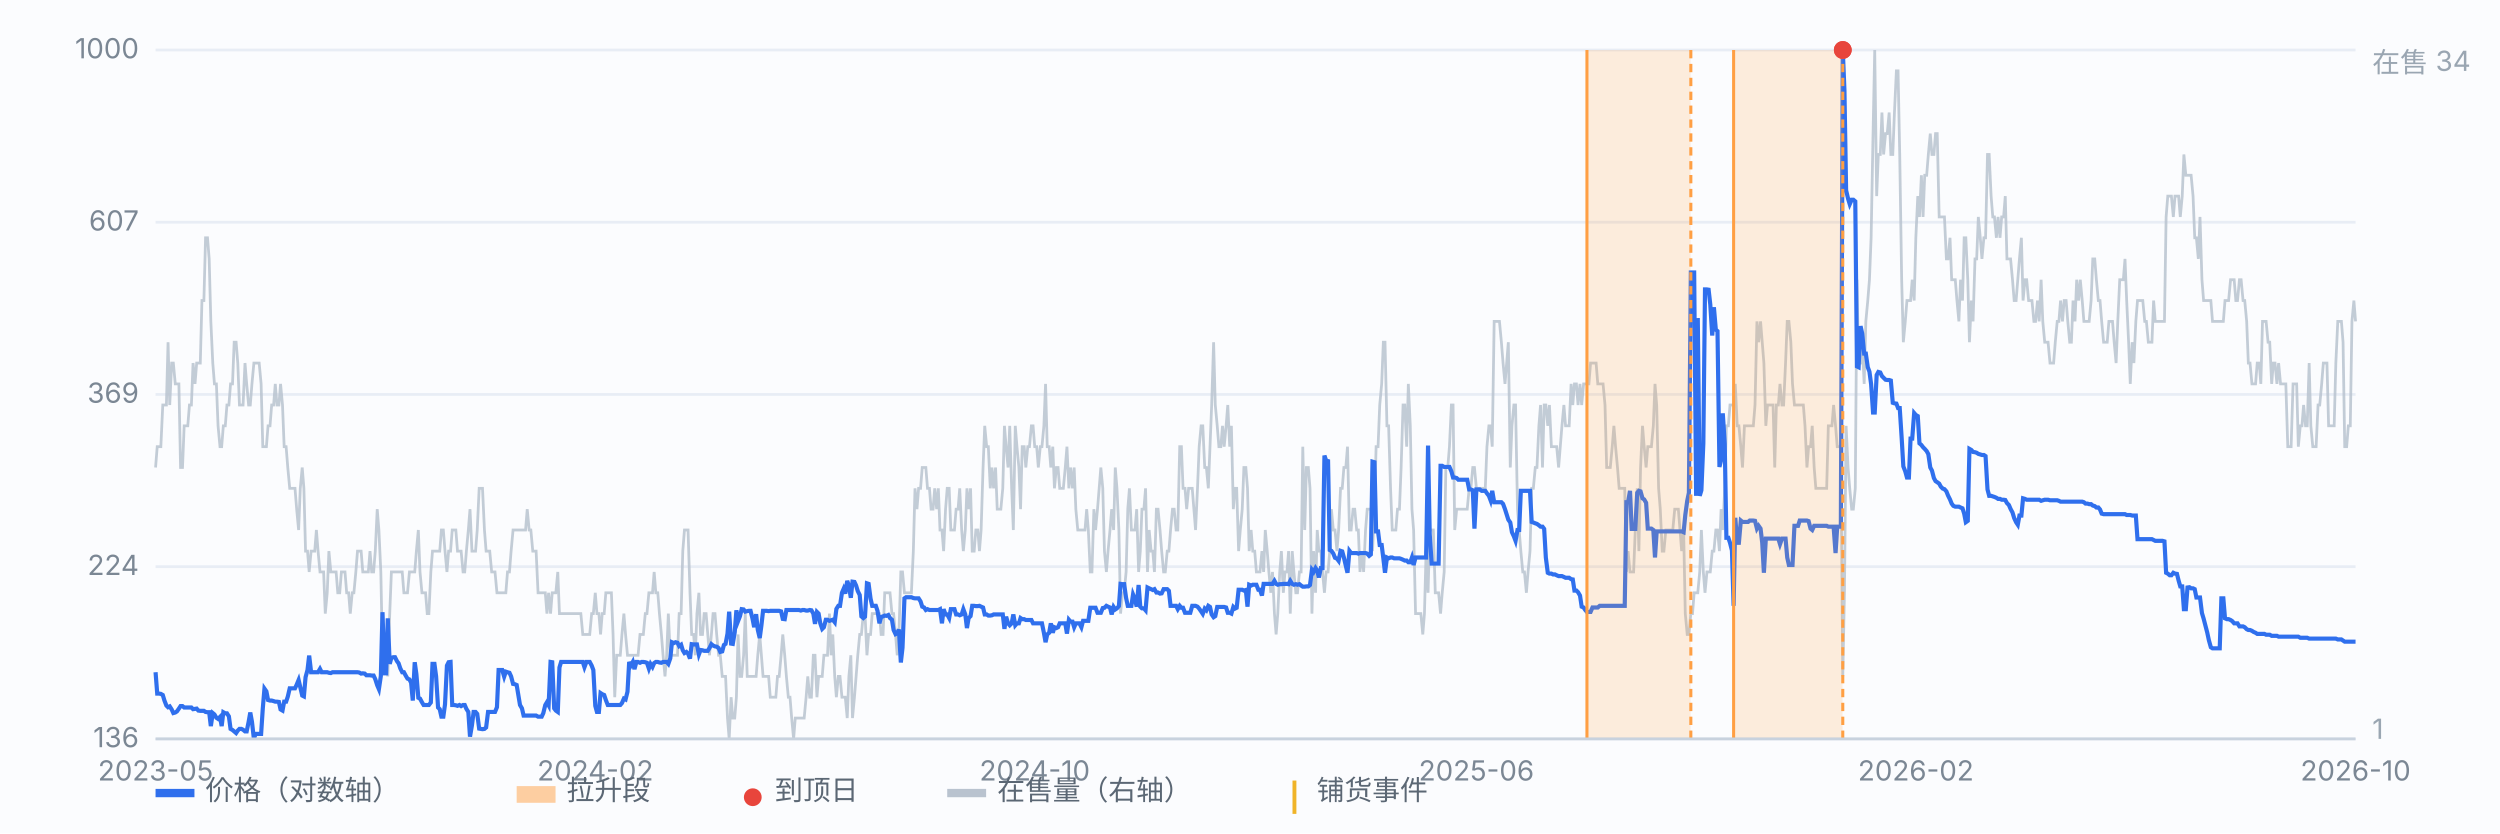
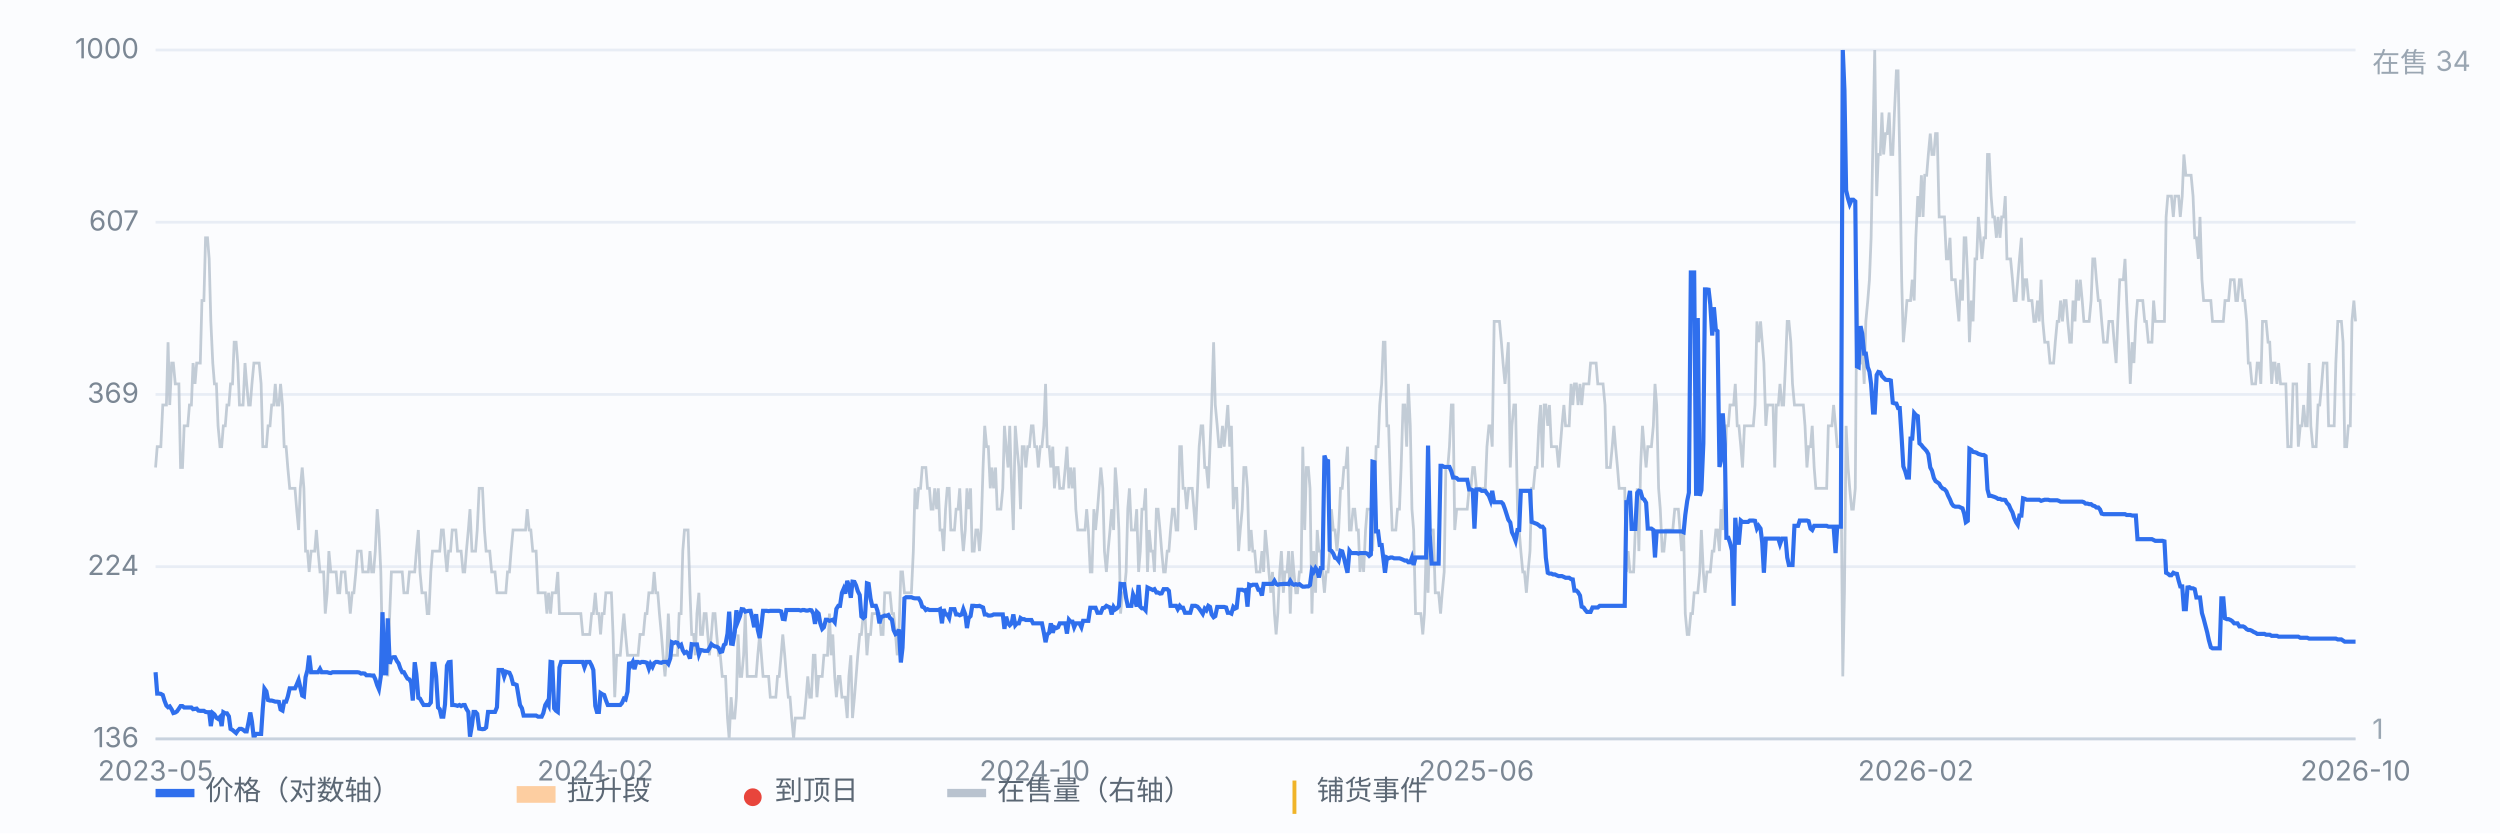
<svg xmlns="http://www.w3.org/2000/svg" viewBox="0 0 900 300" preserveAspectRatio="xMidYMid meet" style="width:100%;max-width:900px;height:auto;display:block" font-family="-apple-system,Segoe UI,Microsoft YaHei,sans-serif" font-size="10">
  <rect x="0" y="0" width="900" height="300" fill="#fbfcfe" />
  <line x1="56" y1="266.0" x2="848" y2="266.0" stroke="#e8edf5" stroke-width="1" />
  <text x="50" y="269.0" text-anchor="end" fill="#7b8794">136</text>
  <line x1="56" y1="204.0" x2="848" y2="204.0" stroke="#e8edf5" stroke-width="1" />
  <text x="50" y="207.0" text-anchor="end" fill="#7b8794">224</text>
  <line x1="56" y1="142.0" x2="848" y2="142.0" stroke="#e8edf5" stroke-width="1" />
  <text x="50" y="145.0" text-anchor="end" fill="#7b8794">369</text>
  <line x1="56" y1="80.0" x2="848" y2="80.0" stroke="#e8edf5" stroke-width="1" />
  <text x="50" y="83.0" text-anchor="end" fill="#7b8794">607</text>
  <line x1="56" y1="18.0" x2="848" y2="18.0" stroke="#e8edf5" stroke-width="1" />
  <text x="50" y="21.0" text-anchor="end" fill="#7b8794">1000</text>
  <path d="M56.0 168.3 L56.6 160.8 L57.3 160.8 L57.9 160.8 L58.6 145.8 L59.2 145.8 L59.9 145.8 L60.5 123.2 L61.1 145.8 L61.8 130.7 L62.4 130.7 L63.1 138.2 L63.7 138.2 L64.4 138.2 L65.0 168.3 L65.7 168.3 L66.3 153.3 L66.9 153.3 L67.6 153.3 L68.2 145.8 L68.9 145.8 L69.5 130.7 L70.2 138.2 L70.8 130.7 L71.4 130.7 L72.1 130.7 L72.7 108.2 L73.4 108.2 L74.0 85.6 L74.7 85.6 L75.3 93.2 L75.9 115.7 L76.6 130.7 L77.2 138.2 L77.9 138.2 L78.5 153.3 L79.2 160.8 L79.8 160.8 L80.4 153.3 L81.1 153.3 L81.7 145.8 L82.4 145.8 L83.0 138.2 L83.7 138.2 L84.3 123.2 L85.0 123.2 L85.6 130.7 L86.2 145.8 L86.9 145.8 L87.5 145.8 L88.2 130.7 L88.8 138.2 L89.5 145.8 L90.1 145.8 L90.7 138.2 L91.4 130.7 L92.0 130.7 L92.7 130.7 L93.3 130.7 L94.0 138.2 L94.6 160.8 L95.2 160.8 L95.9 160.8 L96.5 153.3 L97.2 153.3 L97.8 145.8 L98.5 145.8 L99.1 138.2 L99.7 145.8 L100.4 145.8 L101.0 138.2 L101.7 145.8 L102.3 160.8 L103.0 160.8 L103.6 168.3 L104.3 175.8 L104.9 175.8 L105.5 175.8 L106.2 175.8 L106.8 183.3 L107.5 190.8 L108.1 175.8 L108.8 168.3 L109.4 175.8 L110.0 198.4 L110.7 198.4 L111.3 205.9 L112.0 198.4 L112.6 198.4 L113.3 198.4 L113.9 190.8 L114.5 198.4 L115.2 205.9 L115.8 205.9 L116.5 205.9 L117.1 220.9 L117.8 213.4 L118.4 198.4 L119.1 205.9 L119.7 205.9 L120.3 205.9 L121.0 205.9 L121.6 213.4 L122.3 213.4 L122.9 205.9 L123.6 205.9 L124.2 205.9 L124.8 213.4 L125.5 213.4 L126.1 220.9 L126.8 213.4 L127.4 213.4 L128.1 205.9 L128.7 198.4 L129.3 198.4 L130.0 198.4 L130.6 205.9 L131.3 205.9 L131.9 205.9 L132.6 205.9 L133.2 198.4 L133.8 205.9 L134.5 205.9 L135.1 198.4 L135.8 183.3 L136.4 190.8 L137.1 205.9 L137.7 235.9 L138.4 228.4 L139.0 235.9 L139.6 243.5 L140.3 220.9 L140.9 205.9 L141.6 205.9 L142.2 205.9 L142.9 205.9 L143.5 205.9 L144.1 205.9 L144.8 205.9 L145.4 213.4 L146.1 213.4 L146.7 213.4 L147.4 205.9 L148.0 205.9 L148.6 205.9 L149.3 205.9 L149.9 198.4 L150.6 190.8 L151.2 205.9 L151.9 213.4 L152.5 213.4 L153.2 213.4 L153.8 220.9 L154.4 220.9 L155.1 205.9 L155.7 198.4 L156.4 198.4 L157.0 198.4 L157.7 198.4 L158.3 198.4 L158.9 190.8 L159.6 190.8 L160.2 198.4 L160.9 205.9 L161.5 198.4 L162.2 198.4 L162.8 190.8 L163.4 190.8 L164.1 190.8 L164.7 198.4 L165.4 198.4 L166.0 198.4 L166.7 205.9 L167.3 205.9 L167.9 198.4 L168.6 190.8 L169.2 183.3 L169.9 198.4 L170.5 198.4 L171.2 198.4 L171.8 190.8 L172.5 175.8 L173.1 175.8 L173.7 175.8 L174.4 190.8 L175.0 198.4 L175.7 198.4 L176.3 198.4 L177.0 205.9 L177.6 205.9 L178.2 205.9 L178.9 213.4 L179.5 213.4 L180.2 213.4 L180.8 213.4 L181.5 213.4 L182.1 213.4 L182.7 205.9 L183.4 205.9 L184.0 198.4 L184.7 190.8 L185.3 190.8 L186.0 190.8 L186.6 190.8 L187.2 190.8 L187.9 190.8 L188.5 190.8 L189.2 190.8 L189.8 183.3 L190.5 190.8 L191.1 190.8 L191.8 198.4 L192.4 198.4 L193.0 198.4 L193.7 213.4 L194.3 213.4 L195.0 213.4 L195.6 213.4 L196.3 213.4 L196.9 220.9 L197.5 213.4 L198.2 220.9 L198.8 213.4 L199.5 213.4 L200.1 213.4 L200.8 205.9 L201.4 220.9 L202.0 220.9 L202.7 220.9 L203.3 220.9 L204.0 220.9 L204.6 220.9 L205.3 220.9 L205.9 220.9 L206.6 220.9 L207.2 220.9 L207.8 220.9 L208.5 220.9 L209.1 220.9 L209.8 228.4 L210.4 228.4 L211.1 228.4 L211.7 228.4 L212.3 228.4 L213.0 220.9 L213.6 220.9 L214.3 213.4 L214.9 220.9 L215.6 220.9 L216.2 228.4 L216.8 220.9 L217.5 220.9 L218.1 213.4 L218.8 213.4 L219.4 213.4 L220.1 213.4 L220.7 228.4 L221.3 251.0 L222.0 235.9 L222.6 235.9 L223.3 235.9 L223.9 228.4 L224.6 220.9 L225.2 228.4 L225.9 235.9 L226.5 235.9 L227.1 235.9 L227.8 235.9 L228.4 235.9 L229.1 235.9 L229.7 235.9 L230.4 228.4 L231.0 228.4 L231.6 228.4 L232.3 220.9 L232.9 220.9 L233.6 213.4 L234.2 213.4 L234.9 213.4 L235.5 205.9 L236.1 213.4 L236.8 213.4 L237.4 220.9 L238.1 228.4 L238.7 235.9 L239.4 243.5 L240.0 235.9 L240.6 220.9 L241.3 235.9 L241.9 235.9 L242.6 235.9 L243.2 235.9 L243.9 235.9 L244.5 220.9 L245.2 220.9 L245.8 198.4 L246.4 190.8 L247.1 190.8 L247.7 190.8 L248.4 213.4 L249.0 228.4 L249.7 228.4 L250.3 235.9 L250.9 220.9 L251.6 213.4 L252.2 228.4 L252.9 228.4 L253.5 220.9 L254.2 220.9 L254.8 228.4 L255.4 235.9 L256.1 228.4 L256.7 220.9 L257.4 220.9 L258.0 228.4 L258.7 235.9 L259.3 235.9 L260.0 243.5 L260.6 243.5 L261.2 243.5 L261.9 258.5 L262.5 266.0 L263.2 251.0 L263.8 258.5 L264.5 258.5 L265.1 251.0 L265.7 228.4 L266.4 243.5 L267.0 243.5 L267.7 235.9 L268.3 220.9 L269.0 243.5 L269.6 243.5 L270.2 243.5 L270.9 243.5 L271.5 243.5 L272.2 243.5 L272.8 235.9 L273.5 228.4 L274.1 235.9 L274.7 243.5 L275.4 243.5 L276.0 243.5 L276.7 243.5 L277.3 251.0 L278.0 251.0 L278.6 251.0 L279.3 251.0 L279.9 243.5 L280.5 243.5 L281.2 235.9 L281.8 228.4 L282.5 235.9 L283.1 243.5 L283.8 251.0 L284.4 251.0 L285.0 258.5 L285.7 266.0 L286.3 258.5 L287.0 258.5 L287.6 258.5 L288.3 258.5 L288.9 258.5 L289.5 258.5 L290.2 251.0 L290.8 243.5 L291.5 251.0 L292.1 251.0 L292.8 235.9 L293.4 235.9 L294.1 251.0 L294.7 243.5 L295.3 243.5 L296.0 243.5 L296.6 235.9 L297.3 235.9 L297.9 235.9 L298.6 220.9 L299.2 235.9 L299.8 228.4 L300.5 243.5 L301.1 251.0 L301.8 243.5 L302.4 243.5 L303.1 251.0 L303.7 251.0 L304.3 251.0 L305.0 258.5 L305.6 243.5 L306.3 235.9 L306.9 258.5 L307.6 251.0 L308.2 243.5 L308.8 235.9 L309.5 228.4 L310.1 228.4 L310.8 220.9 L311.4 220.9 L312.1 235.9 L312.7 228.4 L313.4 228.4 L314.0 220.9 L314.6 220.9 L315.3 220.9 L315.9 220.9 L316.6 220.9 L317.2 228.4 L317.9 228.4 L318.5 213.4 L319.1 213.4 L319.8 213.4 L320.4 213.4 L321.1 220.9 L321.7 220.9 L322.4 228.4 L323.0 235.9 L323.6 228.4 L324.3 205.9 L324.9 205.9 L325.6 213.4 L326.2 213.4 L326.9 213.4 L327.5 213.4 L328.1 213.4 L328.8 198.4 L329.4 175.8 L330.1 183.3 L330.7 175.8 L331.4 175.8 L332.0 168.3 L332.7 168.3 L333.3 168.3 L333.9 175.8 L334.6 175.8 L335.2 183.3 L335.9 183.3 L336.5 175.8 L337.2 183.3 L337.8 175.8 L338.4 190.8 L339.1 190.8 L339.7 198.4 L340.4 183.3 L341.0 175.8 L341.7 175.8 L342.3 190.8 L342.9 190.8 L343.6 190.8 L344.2 183.3 L344.9 183.3 L345.5 175.8 L346.2 190.8 L346.8 198.4 L347.5 190.8 L348.1 175.8 L348.7 183.3 L349.4 175.8 L350.0 198.4 L350.7 198.4 L351.3 190.8 L352.0 190.8 L352.6 198.4 L353.2 190.8 L353.9 168.3 L354.5 153.3 L355.2 160.8 L355.8 160.8 L356.5 175.8 L357.1 168.3 L357.7 175.8 L358.4 168.3 L359.0 183.3 L359.7 183.3 L360.3 183.3 L361.0 175.8 L361.6 153.3 L362.2 160.8 L362.9 168.3 L363.5 153.3 L364.2 175.8 L364.8 190.8 L365.5 153.3 L366.1 160.8 L366.8 168.3 L367.4 183.3 L368.0 160.8 L368.7 160.8 L369.3 168.3 L370.0 160.8 L370.6 160.8 L371.3 153.3 L371.9 153.3 L372.5 160.8 L373.2 160.8 L373.8 168.3 L374.5 160.8 L375.1 160.8 L375.8 153.3 L376.4 138.2 L377.0 160.8 L377.7 160.8 L378.3 168.3 L379.0 160.8 L379.6 175.8 L380.3 168.3 L380.9 168.3 L381.5 175.8 L382.2 175.8 L382.8 175.8 L383.5 168.3 L384.1 160.8 L384.8 175.8 L385.4 168.3 L386.1 175.8 L386.7 168.3 L387.3 183.3 L388.0 190.8 L388.6 190.8 L389.3 190.8 L389.9 190.8 L390.6 190.8 L391.2 183.3 L391.8 190.8 L392.5 205.9 L393.1 205.9 L393.8 183.3 L394.4 190.8 L395.1 183.3 L395.7 175.8 L396.3 168.3 L397.0 175.8 L397.6 198.4 L398.3 205.9 L398.9 198.4 L399.6 190.8 L400.2 183.3 L400.9 190.8 L401.5 168.3 L402.1 175.8 L402.8 190.8 L403.4 220.9 L404.1 213.4 L404.7 213.4 L405.4 205.9 L406.0 183.3 L406.6 175.8 L407.3 190.8 L407.9 190.8 L408.6 190.8 L409.2 183.3 L409.9 205.9 L410.5 198.4 L411.1 183.3 L411.8 183.3 L412.4 175.8 L413.1 205.9 L413.7 190.8 L414.4 198.4 L415.0 198.4 L415.6 205.9 L416.3 183.3 L416.9 183.3 L417.6 190.8 L418.2 198.4 L418.9 205.9 L419.5 205.9 L420.2 198.4 L420.8 198.4 L421.4 190.8 L422.1 183.3 L422.7 183.3 L423.4 190.8 L424.0 190.8 L424.7 160.8 L425.3 160.8 L425.9 175.8 L426.6 175.8 L427.2 183.3 L427.9 175.8 L428.5 175.8 L429.2 175.8 L429.8 183.3 L430.4 190.8 L431.1 175.8 L431.7 160.8 L432.4 153.3 L433.0 153.3 L433.7 168.3 L434.3 168.3 L435.0 175.8 L435.6 160.8 L436.2 145.8 L436.9 123.2 L437.5 145.8 L438.2 153.3 L438.8 160.8 L439.5 160.8 L440.1 153.3 L440.7 160.8 L441.4 153.3 L442.0 145.8 L442.7 160.8 L443.3 153.3 L444.0 183.3 L444.6 175.8 L445.2 175.8 L445.9 198.4 L446.5 190.8 L447.2 183.3 L447.8 168.3 L448.5 168.3 L449.1 175.8 L449.7 198.4 L450.4 190.8 L451.0 198.4 L451.7 198.4 L452.3 205.9 L453.0 205.9 L453.6 205.9 L454.3 198.4 L454.9 205.9 L455.5 190.8 L456.2 198.4 L456.8 205.9 L457.5 213.4 L458.1 205.9 L458.8 220.9 L459.4 228.4 L460.0 220.9 L460.7 205.9 L461.3 198.4 L462.0 213.4 L462.6 205.9 L463.3 205.9 L463.9 198.4 L464.5 220.9 L465.2 198.4 L465.8 205.9 L466.5 213.4 L467.1 213.4 L467.8 205.9 L468.4 205.9 L469.0 160.8 L469.7 190.8 L470.3 168.3 L471.0 168.3 L471.6 175.8 L472.3 220.9 L472.9 198.4 L473.6 213.4 L474.2 190.8 L474.8 198.4 L475.5 198.4 L476.1 205.9 L476.8 213.4 L477.4 205.9 L478.1 205.9 L478.7 198.4 L479.3 183.3 L480.0 190.8 L480.6 190.8 L481.3 198.4 L481.9 190.8 L482.6 175.8 L483.2 175.8 L483.8 168.3 L484.5 168.3 L485.1 160.8 L485.8 190.8 L486.4 190.8 L487.1 183.3 L487.7 183.3 L488.4 190.8 L489.0 190.8 L489.6 205.9 L490.3 198.4 L490.9 205.9 L491.6 190.8 L492.2 183.3 L492.9 183.3 L493.5 183.3 L494.1 198.4 L494.8 183.3 L495.4 160.8 L496.1 160.8 L496.7 145.8 L497.4 138.2 L498.0 123.2 L498.6 123.2 L499.3 153.3 L499.9 153.3 L500.6 175.8 L501.2 190.8 L501.9 190.8 L502.5 190.8 L503.1 183.3 L503.8 183.3 L504.4 168.3 L505.1 145.8 L505.7 145.8 L506.4 160.8 L507.0 138.2 L507.7 153.3 L508.3 183.3 L508.9 190.8 L509.6 220.9 L510.2 220.9 L510.9 220.9 L511.5 220.9 L512.2 228.4 L512.8 220.9 L513.4 198.4 L514.1 213.4 L514.7 190.8 L515.4 190.8 L516.0 190.8 L516.7 213.4 L517.3 213.4 L517.9 213.4 L518.6 220.9 L519.2 213.4 L519.9 205.9 L520.5 168.3 L521.2 168.3 L521.8 160.8 L522.5 145.8 L523.1 145.8 L523.7 190.8 L524.4 183.3 L525.0 183.3 L525.7 183.3 L526.3 183.3 L527.0 183.3 L527.6 183.3 L528.2 183.3 L528.9 175.8 L529.5 175.8 L530.2 168.3 L530.8 168.3 L531.5 175.8 L532.1 175.8 L532.7 175.8 L533.4 175.8 L534.0 175.8 L534.7 175.8 L535.3 160.8 L536.0 153.3 L536.6 153.3 L537.2 160.8 L537.9 115.7 L538.5 115.7 L539.2 115.7 L539.8 115.7 L540.5 123.2 L541.1 130.7 L541.8 138.2 L542.4 130.7 L543.0 123.2 L543.7 168.3 L544.3 153.3 L545.0 145.8 L545.6 145.8 L546.3 183.3 L546.9 190.8 L547.5 198.4 L548.2 205.9 L548.8 205.9 L549.5 213.4 L550.1 205.9 L550.8 198.4 L551.4 175.8 L552.0 175.8 L552.7 168.3 L553.3 168.3 L554.0 153.3 L554.6 145.8 L555.3 168.3 L555.9 145.8 L556.5 145.8 L557.2 153.3 L557.8 145.8 L558.5 160.8 L559.1 160.8 L559.8 160.8 L560.4 160.8 L561.1 168.3 L561.7 160.8 L562.3 153.3 L563.0 145.8 L563.6 153.3 L564.3 153.3 L564.9 153.3 L565.6 138.2 L566.2 145.8 L566.8 138.2 L567.5 138.2 L568.1 145.8 L568.8 138.2 L569.4 145.8 L570.1 138.2 L570.7 138.2 L571.3 138.2 L572.0 138.2 L572.6 130.7 L573.3 130.7 L573.9 130.7 L574.6 130.7 L575.2 138.2 L575.9 138.2 L576.5 138.2 L577.1 138.2 L577.8 145.8 L578.4 168.3 L579.1 168.3 L579.7 168.3 L580.4 160.8 L581.0 153.3 L581.6 160.8 L582.3 168.3 L582.9 175.8 L583.6 175.8 L584.2 175.8 L584.9 175.8 L585.5 205.9 L586.1 198.4 L586.8 205.9 L587.4 205.9 L588.1 205.9 L588.7 190.8 L589.4 175.8 L590.0 198.4 L590.6 168.3 L591.3 153.3 L591.9 160.8 L592.6 168.3 L593.2 160.8 L593.9 160.8 L594.5 160.8 L595.2 153.3 L595.8 138.2 L596.4 145.8 L597.1 175.8 L597.7 183.3 L598.4 198.4 L599.0 198.4 L599.7 190.8 L600.3 190.8 L600.9 190.8 L601.6 190.8 L602.2 190.8 L602.9 183.3 L603.5 183.3 L604.2 183.3 L604.8 190.8 L605.4 198.4 L606.1 190.8 L606.7 220.9 L607.4 228.4 L608.0 228.4 L608.7 220.9 L609.3 220.9 L609.9 213.4 L610.6 213.4 L611.2 213.4 L611.9 205.9 L612.5 190.8 L613.2 205.9 L613.8 213.4 L614.5 205.9 L615.1 205.9 L615.7 205.9 L616.4 198.4 L617.0 198.4 L617.7 190.8 L618.3 190.8 L619.0 198.4 L619.6 183.3 L620.2 190.8 L620.9 175.8 L621.5 153.3 L622.2 153.3 L622.8 145.8 L623.5 145.8 L624.1 145.8 L624.7 138.2 L625.4 153.3 L626.0 153.3 L626.7 160.8 L627.3 168.3 L628.0 153.3 L628.6 153.3 L629.3 153.3 L629.9 153.3 L630.5 153.3 L631.2 153.3 L631.8 145.8 L632.5 115.7 L633.1 123.2 L633.8 115.7 L634.4 123.2 L635.0 130.7 L635.7 153.3 L636.3 145.8 L637.0 145.8 L637.6 145.8 L638.3 145.8 L638.9 168.3 L639.5 145.8 L640.2 145.8 L640.8 138.2 L641.5 145.8 L642.1 145.8 L642.8 130.7 L643.4 115.7 L644.0 115.7 L644.7 123.2 L645.3 138.2 L646.0 145.8 L646.6 145.8 L647.3 145.8 L647.9 145.8 L648.6 145.8 L649.2 145.8 L649.8 153.3 L650.5 168.3 L651.1 160.8 L651.8 160.8 L652.4 153.3 L653.1 168.3 L653.7 175.8 L654.3 175.8 L655.0 175.8 L655.6 175.8 L656.3 175.8 L656.9 175.8 L657.6 175.8 L658.2 153.3 L658.8 153.3 L659.5 153.3 L660.1 145.8 L660.8 153.3 L661.4 160.8 L662.1 160.8 L662.7 160.8 L663.4 243.5 L664.0 213.4 L664.6 153.3 L665.3 168.3 L665.9 175.8 L666.6 183.3 L667.2 183.3 L667.9 175.8 L668.5 100.7 L669.1 130.7 L669.8 130.7 L670.4 123.2 L671.1 138.2 L671.7 115.7 L672.4 108.2 L673.0 100.7 L673.6 85.6 L674.3 48.1 L674.9 18.0 L675.6 70.6 L676.2 55.6 L676.9 55.6 L677.5 40.5 L678.1 55.6 L678.8 48.1 L679.4 48.1 L680.1 40.5 L680.7 55.6 L681.4 55.6 L682.0 40.5 L682.7 25.5 L683.3 25.5 L683.9 55.6 L684.6 100.7 L685.2 123.2 L685.9 115.7 L686.5 108.2 L687.2 108.2 L687.8 108.2 L688.4 100.7 L689.1 108.2 L689.7 85.6 L690.4 70.6 L691.0 78.1 L691.7 63.1 L692.3 78.1 L692.9 63.1 L693.6 63.1 L694.2 55.6 L694.9 48.1 L695.5 55.6 L696.2 55.6 L696.8 48.1 L697.4 48.1 L698.1 78.1 L698.7 78.1 L699.4 78.1 L700.0 78.1 L700.7 93.2 L701.3 93.2 L702.0 85.6 L702.6 100.7 L703.2 100.7 L703.9 100.7 L704.5 108.2 L705.2 115.7 L705.8 100.7 L706.5 108.2 L707.1 85.6 L707.7 85.6 L708.4 100.7 L709.0 123.2 L709.7 108.2 L710.3 115.7 L711.0 93.2 L711.6 93.2 L712.2 78.1 L712.9 85.6 L713.5 93.2 L714.2 85.6 L714.8 85.6 L715.5 55.6 L716.1 55.6 L716.8 70.6 L717.4 78.1 L718.0 78.1 L718.7 85.6 L719.3 78.1 L720.0 85.6 L720.6 78.1 L721.3 78.1 L721.9 70.6 L722.5 93.2 L723.2 93.2 L723.8 93.2 L724.5 100.7 L725.1 108.2 L725.8 108.2 L726.4 100.7 L727.0 93.2 L727.7 85.6 L728.3 108.2 L729.0 100.7 L729.6 100.7 L730.3 108.2 L730.9 108.2 L731.5 108.2 L732.2 115.7 L732.8 115.7 L733.5 108.2 L734.1 115.7 L734.8 100.7 L735.4 115.7 L736.1 123.2 L736.7 123.2 L737.3 123.2 L738.0 130.7 L738.6 130.7 L739.3 130.7 L739.9 123.2 L740.6 115.7 L741.2 115.7 L741.8 108.2 L742.5 115.7 L743.1 108.2 L743.8 108.2 L744.4 115.7 L745.1 123.2 L745.7 123.2 L746.3 108.2 L747.0 115.7 L747.6 100.7 L748.3 108.2 L748.9 100.7 L749.6 108.2 L750.2 115.7 L750.8 115.7 L751.5 115.7 L752.1 115.7 L752.8 108.2 L753.4 93.2 L754.1 93.2 L754.7 100.7 L755.4 108.2 L756.0 108.2 L756.6 115.7 L757.3 123.2 L757.9 123.2 L758.6 123.2 L759.2 115.7 L759.9 115.7 L760.5 115.7 L761.1 123.2 L761.8 130.7 L762.4 115.7 L763.1 100.7 L763.7 100.7 L764.4 100.7 L765.0 93.2 L765.6 108.2 L766.3 123.2 L766.9 138.2 L767.6 123.2 L768.2 130.7 L768.9 115.7 L769.5 108.2 L770.2 108.2 L770.8 108.2 L771.4 108.2 L772.1 115.7 L772.7 115.7 L773.4 123.2 L774.0 123.2 L774.7 123.2 L775.3 108.2 L775.9 115.7 L776.6 115.7 L777.2 115.7 L777.9 115.7 L778.5 115.7 L779.2 115.7 L779.8 78.1 L780.4 70.6 L781.1 70.6 L781.7 70.6 L782.4 78.1 L783.0 70.6 L783.7 70.6 L784.3 70.6 L784.9 78.1 L785.6 70.6 L786.2 55.6 L786.9 63.1 L787.5 63.1 L788.2 63.1 L788.8 63.1 L789.5 70.6 L790.1 85.6 L790.7 85.6 L791.4 93.2 L792.0 78.1 L792.7 100.7 L793.3 108.2 L794.0 108.2 L794.6 108.2 L795.2 108.2 L795.9 108.2 L796.5 115.7 L797.2 115.7 L797.8 115.7 L798.5 115.7 L799.1 115.7 L799.7 115.7 L800.4 115.7 L801.0 108.2 L801.7 108.2 L802.3 108.2 L803.0 100.7 L803.6 100.7 L804.3 100.7 L804.9 108.2 L805.5 108.2 L806.2 100.7 L806.8 100.7 L807.5 108.2 L808.1 108.2 L808.8 115.7 L809.4 130.7 L810.0 130.7 L810.7 138.2 L811.3 138.2 L812.0 138.2 L812.6 130.7 L813.3 130.7 L813.9 138.2 L814.5 115.7 L815.2 115.7 L815.8 115.7 L816.5 123.2 L817.1 123.2 L817.8 138.2 L818.4 130.7 L819.0 130.7 L819.7 138.2 L820.3 130.7 L821.0 138.2 L821.6 138.2 L822.3 138.2 L822.9 138.2 L823.6 160.8 L824.2 160.8 L824.8 160.8 L825.5 138.2 L826.1 138.2 L826.8 138.2 L827.4 160.8 L828.1 153.3 L828.7 153.3 L829.3 145.8 L830.0 153.3 L830.6 153.3 L831.3 130.7 L831.9 153.3 L832.6 160.8 L833.2 160.8 L833.8 160.8 L834.5 145.8 L835.1 145.8 L835.8 138.2 L836.4 130.7 L837.1 130.7 L837.7 130.7 L838.3 153.3 L839.0 153.3 L839.6 153.3 L840.3 153.3 L840.9 130.7 L841.6 115.7 L842.2 115.7 L842.9 115.7 L843.5 123.2 L844.1 160.8 L844.8 160.8 L845.4 153.3 L846.1 153.3 L846.7 115.7 L847.4 108.2 L848.0 115.7" fill="none" stroke="#b9c3cf" stroke-width="1" opacity="0.85" />
  <text x="854" y="26" fill="#9aa6b2">在售 34</text>
  <text x="854" y="266" fill="#9aa6b2">1</text>
  <path d="M56.0 242.0 L56.6 249.7 L57.3 249.7 L57.9 249.8 L58.6 250.2 L59.2 252.2 L59.9 254.0 L60.5 254.6 L61.1 254.3 L61.8 255.4 L62.4 256.7 L63.1 256.5 L63.7 256.1 L64.4 255.1 L65.0 254.2 L65.7 254.2 L66.3 254.7 L66.9 254.7 L67.6 254.7 L68.2 254.7 L68.9 254.7 L69.5 255.3 L70.2 255.2 L70.8 255.1 L71.4 255.8 L72.1 255.9 L72.7 255.9 L73.4 255.9 L74.0 256.3 L74.7 256.4 L75.3 256.4 L75.9 261.4 L76.6 256.7 L77.2 257.2 L77.9 258.4 L78.5 258.8 L79.2 258.1 L79.8 261.4 L80.4 256.4 L81.1 256.8 L81.7 256.8 L82.4 257.9 L83.0 262.4 L83.7 262.8 L84.3 263.3 L85.0 263.9 L85.6 263.0 L86.2 262.4 L86.9 262.4 L87.5 262.7 L88.2 263.3 L88.8 263.3 L89.5 259.9 L90.1 256.5 L90.7 259.8 L91.4 266.0 L92.0 264.2 L92.7 264.2 L93.3 264.2 L94.0 264.2 L94.6 255.1 L95.2 247.9 L95.9 248.9 L96.5 252.0 L97.2 252.2 L97.8 252.2 L98.5 252.4 L99.1 252.6 L99.7 252.6 L100.4 252.7 L101.0 255.4 L101.7 255.8 L102.3 252.6 L103.0 252.6 L103.6 250.8 L104.3 247.8 L104.9 247.8 L105.5 247.8 L106.2 247.8 L106.8 246.5 L107.5 244.8 L108.1 247.4 L108.8 250.4 L109.4 250.7 L110.0 243.8 L110.7 241.2 L111.3 236.0 L112.0 242.0 L112.6 242.0 L113.3 242.0 L113.9 242.0 L114.5 242.0 L115.2 240.8 L115.8 242.0 L116.5 242.0 L117.1 242.0 L117.8 242.0 L118.4 242.2 L119.1 242.3 L119.7 242.0 L120.3 242.0 L121.0 242.0 L121.6 242.0 L122.3 242.0 L122.9 242.0 L123.6 242.0 L124.2 242.0 L124.8 242.0 L125.5 242.0 L126.1 242.0 L126.8 242.0 L127.4 242.0 L128.1 242.0 L128.7 242.0 L129.3 242.1 L130.0 242.5 L130.6 242.4 L131.3 242.5 L131.9 243.1 L132.6 243.1 L133.2 243.1 L133.8 243.2 L134.5 243.2 L135.1 244.5 L135.8 246.7 L136.4 248.1 L137.1 243.4 L137.7 220.4 L138.4 242.4 L139.0 242.4 L139.6 222.6 L140.3 239.0 L140.9 236.8 L141.6 236.6 L142.2 236.6 L142.9 238.0 L143.5 238.8 L144.1 240.6 L144.8 242.0 L145.4 242.0 L146.1 243.3 L146.7 244.3 L147.4 244.6 L148.0 245.8 L148.6 252.2 L149.3 238.4 L149.9 242.7 L150.6 251.2 L151.2 251.5 L151.9 252.8 L152.5 253.8 L153.2 253.8 L153.8 253.8 L154.4 253.8 L155.1 252.9 L155.7 239.0 L156.4 239.0 L157.0 243.5 L157.7 254.7 L158.3 255.3 L158.9 258.0 L159.6 258.0 L160.2 253.6 L160.9 239.6 L161.5 238.4 L162.2 238.3 L162.8 253.8 L163.4 253.8 L164.1 253.9 L164.7 254.1 L165.4 253.8 L166.0 254.2 L166.7 253.8 L167.3 253.8 L167.9 255.2 L168.6 256.3 L169.2 265.2 L169.9 261.1 L170.5 256.3 L171.2 256.3 L171.8 257.0 L172.5 262.3 L173.1 262.4 L173.7 262.5 L174.4 262.4 L175.0 261.9 L175.7 256.3 L176.3 256.3 L177.0 256.3 L177.6 256.3 L178.2 256.3 L178.9 254.6 L179.5 241.2 L180.2 241.2 L180.8 241.2 L181.5 243.6 L182.1 241.8 L182.7 242.0 L183.4 242.2 L184.0 243.5 L184.7 246.2 L185.3 246.3 L186.0 246.6 L186.6 250.2 L187.2 253.8 L187.9 255.0 L188.5 257.6 L189.2 257.6 L189.8 257.6 L190.5 257.6 L191.1 257.6 L191.8 257.6 L192.4 257.6 L193.0 257.6 L193.7 258.0 L194.3 258.0 L195.0 258.0 L195.6 256.7 L196.3 253.8 L196.9 252.8 L197.5 253.9 L198.2 238.3 L198.8 238.4 L199.5 255.0 L200.1 255.8 L200.8 256.3 L201.4 240.3 L202.0 238.3 L202.7 238.3 L203.3 238.3 L204.0 238.3 L204.6 238.3 L205.3 238.3 L205.9 238.3 L206.6 238.3 L207.2 238.3 L207.8 238.3 L208.5 238.3 L209.1 238.3 L209.8 238.3 L210.4 240.2 L211.1 238.3 L211.7 238.3 L212.3 238.3 L213.0 239.6 L213.6 241.2 L214.3 254.1 L214.9 256.3 L215.6 256.3 L216.2 249.5 L216.8 249.9 L217.5 250.2 L218.1 252.0 L218.8 253.8 L219.4 253.8 L220.1 253.8 L220.7 253.8 L221.3 253.8 L222.0 253.8 L222.6 253.8 L223.3 253.8 L223.9 253.1 L224.6 251.5 L225.2 251.8 L225.9 249.0 L226.5 238.3 L227.1 239.6 L227.8 238.3 L228.4 240.9 L229.1 238.3 L229.7 238.3 L230.4 238.6 L231.0 238.3 L231.6 238.3 L232.3 238.4 L232.9 238.6 L233.6 240.7 L234.2 239.0 L234.9 240.1 L235.5 238.7 L236.1 238.3 L236.8 238.3 L237.4 238.5 L238.1 238.6 L238.7 238.3 L239.4 238.3 L240.0 238.3 L240.6 239.0 L241.3 237.0 L241.9 231.2 L242.6 231.5 L243.2 231.2 L243.9 231.4 L244.5 232.6 L245.2 232.1 L245.8 234.1 L246.4 235.1 L247.1 234.7 L247.7 235.3 L248.4 237.1 L249.0 231.9 L249.7 232.0 L250.3 232.0 L250.9 232.0 L251.6 235.6 L252.2 234.0 L252.9 234.1 L253.5 234.3 L254.2 234.3 L254.8 234.3 L255.4 233.3 L256.1 231.9 L256.7 232.4 L257.4 232.7 L258.0 232.8 L258.7 233.3 L259.3 234.7 L260.0 234.5 L260.6 232.2 L261.2 231.8 L261.9 228.1 L262.5 220.2 L263.2 231.7 L263.8 231.8 L264.5 227.6 L265.1 219.7 L265.7 223.6 L266.4 221.8 L267.0 219.3 L267.7 219.4 L268.3 220.2 L269.0 220.0 L269.6 219.9 L270.2 219.9 L270.9 222.7 L271.5 225.8 L272.2 221.1 L272.8 226.7 L273.5 229.7 L274.1 225.2 L274.7 219.9 L275.4 219.9 L276.0 219.9 L276.7 220.0 L277.3 219.9 L278.0 219.9 L278.6 219.9 L279.3 219.9 L279.9 219.9 L280.5 219.9 L281.2 220.1 L281.8 222.8 L282.5 222.9 L283.1 219.6 L283.8 219.6 L284.4 219.6 L285.0 219.6 L285.7 219.6 L286.3 219.6 L287.0 219.6 L287.6 219.6 L288.3 219.8 L288.9 219.6 L289.5 219.6 L290.2 219.8 L290.8 219.8 L291.5 219.6 L292.1 219.7 L292.8 220.9 L293.4 224.6 L294.1 220.3 L294.7 220.9 L295.3 224.4 L296.0 226.4 L296.6 225.8 L297.3 223.1 L297.9 223.1 L298.6 223.5 L299.2 223.3 L299.8 223.1 L300.5 224.0 L301.1 219.2 L301.8 218.1 L302.4 218.1 L303.1 213.4 L303.7 212.0 L304.3 213.7 L305.0 209.1 L305.6 210.9 L306.3 215.2 L306.9 209.4 L307.6 209.5 L308.2 210.8 L308.8 212.8 L309.5 214.2 L310.1 221.9 L310.8 222.5 L311.4 222.0 L312.1 210.0 L312.7 210.2 L313.4 215.5 L314.0 218.1 L314.6 218.1 L315.3 218.1 L315.9 219.9 L316.6 224.4 L317.2 222.1 L317.9 221.9 L318.5 221.6 L319.1 221.7 L319.8 221.4 L320.4 222.5 L321.1 223.1 L321.7 226.8 L322.4 228.3 L323.0 228.0 L323.6 226.6 L324.3 238.5 L324.9 233.2 L325.6 215.4 L326.2 215.0 L326.9 215.0 L327.5 215.0 L328.1 215.0 L328.8 215.3 L329.4 215.4 L330.1 215.4 L330.7 215.4 L331.4 216.5 L332.0 218.4 L332.7 218.7 L333.3 219.6 L333.9 219.3 L334.6 219.6 L335.2 219.6 L335.9 219.6 L336.5 219.6 L337.2 219.6 L337.8 219.6 L338.4 219.3 L339.1 224.4 L339.7 219.3 L340.4 221.2 L341.0 221.2 L341.7 222.5 L342.3 219.3 L342.9 219.3 L343.6 219.3 L344.2 221.2 L344.9 221.2 L345.5 221.5 L346.2 221.2 L346.8 219.3 L347.5 221.2 L348.1 226.1 L348.7 222.5 L349.4 221.8 L350.0 218.1 L350.7 218.1 L351.3 218.2 L352.0 218.2 L352.6 218.1 L353.2 218.4 L353.9 218.7 L354.5 221.2 L355.2 221.2 L355.8 221.6 L356.5 221.6 L357.1 221.5 L357.7 221.2 L358.4 221.2 L359.0 221.2 L359.7 221.2 L360.3 221.2 L361.0 221.2 L361.6 226.4 L362.2 222.0 L362.9 224.4 L363.5 225.1 L364.2 224.4 L364.8 221.2 L365.5 225.1 L366.1 224.4 L366.8 224.4 L367.4 222.5 L368.0 222.9 L368.7 222.9 L369.3 223.2 L370.0 223.2 L370.6 223.2 L371.3 223.2 L371.9 224.4 L372.5 224.4 L373.2 224.4 L373.8 224.4 L374.5 224.4 L375.1 224.4 L375.8 227.8 L376.4 231.2 L377.0 228.4 L377.7 227.8 L378.3 224.4 L379.0 227.8 L379.6 225.8 L380.3 226.1 L380.9 225.8 L381.5 224.4 L382.2 224.4 L382.8 224.4 L383.5 224.4 L384.1 228.1 L384.8 223.1 L385.4 223.8 L386.1 223.8 L386.7 225.8 L387.3 224.4 L388.0 224.4 L388.6 224.4 L389.3 225.8 L389.9 223.5 L390.6 223.5 L391.2 223.5 L391.8 223.5 L392.5 218.8 L393.1 218.8 L393.8 218.8 L394.4 218.8 L395.1 220.6 L395.7 220.6 L396.3 220.6 L397.0 218.9 L397.6 218.8 L398.3 218.1 L398.9 218.4 L399.6 218.7 L400.2 221.2 L400.9 218.5 L401.5 219.4 L402.1 219.0 L402.8 218.2 L403.4 210.2 L404.1 210.3 L404.7 210.3 L405.4 215.3 L406.0 218.1 L406.6 218.1 L407.3 218.1 L407.9 214.0 L408.6 215.7 L409.2 218.4 L409.9 210.6 L410.5 218.4 L411.1 219.0 L411.8 219.0 L412.4 219.7 L413.1 211.5 L413.7 211.8 L414.4 212.1 L415.0 212.4 L415.6 212.1 L416.3 213.3 L416.9 213.3 L417.6 213.7 L418.2 213.6 L418.9 212.1 L419.5 212.1 L420.2 212.1 L420.8 212.7 L421.4 218.1 L422.1 218.1 L422.7 218.1 L423.4 218.1 L424.0 219.3 L424.7 218.1 L425.3 218.8 L425.9 218.8 L426.6 220.6 L427.2 220.6 L427.9 220.6 L428.5 220.6 L429.2 218.1 L429.8 218.1 L430.4 218.1 L431.1 218.4 L431.7 219.1 L432.4 220.1 L433.0 221.0 L433.7 219.1 L434.3 219.7 L435.0 218.1 L435.6 218.5 L436.2 221.2 L436.9 222.2 L437.5 221.8 L438.2 218.5 L438.8 218.5 L439.5 218.5 L440.1 218.5 L440.7 218.5 L441.4 218.7 L442.0 220.6 L442.7 220.6 L443.3 220.9 L444.0 218.5 L444.6 219.1 L445.2 218.8 L445.9 212.3 L446.5 212.3 L447.2 212.3 L447.8 212.6 L448.5 212.4 L449.1 218.4 L449.7 210.5 L450.4 210.8 L451.0 210.5 L451.7 210.5 L452.3 210.5 L453.0 212.3 L453.6 212.3 L454.3 214.4 L454.9 210.2 L455.5 210.2 L456.2 210.2 L456.8 210.2 L457.5 210.2 L458.1 210.2 L458.8 209.1 L459.4 210.2 L460.0 210.5 L460.7 210.3 L461.3 210.3 L462.0 210.2 L462.6 210.2 L463.3 210.2 L463.9 210.3 L464.5 209.1 L465.2 210.2 L465.8 210.5 L466.5 210.3 L467.1 210.5 L467.8 210.3 L468.4 210.8 L469.0 211.2 L469.7 211.2 L470.3 211.1 L471.0 211.1 L471.6 210.6 L472.3 205.1 L472.9 205.9 L473.6 204.5 L474.2 205.4 L474.8 207.9 L475.5 204.5 L476.1 204.5 L476.8 164.0 L477.4 165.8 L478.1 166.0 L478.7 198.0 L479.3 198.3 L480.0 199.3 L480.6 200.8 L481.3 201.1 L481.9 201.9 L482.6 198.3 L483.2 198.5 L483.8 200.7 L484.5 203.7 L485.1 206.2 L485.8 198.3 L486.4 199.1 L487.1 199.1 L487.7 199.1 L488.4 199.1 L489.0 199.3 L489.6 199.1 L490.3 199.1 L490.9 199.1 L491.6 199.1 L492.2 199.3 L492.9 200.1 L493.5 199.6 L494.1 166.2 L494.8 166.4 L495.4 191.3 L496.1 191.3 L496.7 196.2 L497.4 196.2 L498.0 201.0 L498.6 206.2 L499.3 200.7 L499.9 201.0 L500.6 200.7 L501.2 200.7 L501.9 201.0 L502.5 201.0 L503.1 201.0 L503.8 201.0 L504.4 201.2 L505.1 201.5 L505.7 201.8 L506.4 201.8 L507.0 202.4 L507.7 202.4 L508.3 200.7 L508.9 203.4 L509.6 200.7 L510.2 200.7 L510.9 200.7 L511.5 200.7 L512.2 200.7 L512.8 200.7 L513.4 200.7 L514.1 160.4 L514.7 192.3 L515.4 202.9 L516.0 202.9 L516.7 202.9 L517.3 202.9 L517.9 202.9 L518.6 167.7 L519.2 167.7 L519.9 168.1 L520.5 168.1 L521.2 168.1 L521.8 168.1 L522.5 169.7 L523.1 171.9 L523.7 171.9 L524.4 172.1 L525.0 172.7 L525.7 172.7 L526.3 172.7 L527.0 172.7 L527.6 172.7 L528.2 172.7 L528.9 176.2 L529.5 176.2 L530.2 176.5 L530.8 190.3 L531.5 176.2 L532.1 176.2 L532.7 176.2 L533.4 176.7 L534.0 176.7 L534.7 176.7 L535.3 177.6 L536.0 178.5 L536.6 180.1 L537.2 176.7 L537.9 180.8 L538.5 180.8 L539.2 180.8 L539.8 180.8 L540.5 180.8 L541.1 181.4 L541.8 183.3 L542.4 185.2 L543.0 187.1 L543.7 188.1 L544.3 191.6 L545.0 193.1 L545.6 194.7 L546.3 190.8 L546.9 190.8 L547.5 176.7 L548.2 176.7 L548.8 176.7 L549.5 176.7 L550.1 176.7 L550.8 176.7 L551.4 187.9 L552.0 188.1 L552.7 188.4 L553.3 188.6 L554.0 189.1 L554.6 189.6 L555.3 189.6 L555.9 190.4 L556.5 200.7 L557.2 206.2 L557.8 206.5 L558.5 206.5 L559.1 206.8 L559.8 206.8 L560.4 207.1 L561.1 207.4 L561.7 207.4 L562.3 207.4 L563.0 207.7 L563.6 208.0 L564.3 208.0 L564.9 208.0 L565.6 208.5 L566.2 208.6 L566.8 212.6 L567.5 212.6 L568.1 213.2 L568.8 214.4 L569.4 218.4 L570.1 218.7 L570.7 219.6 L571.3 220.3 L572.0 220.3 L572.6 220.3 L573.3 218.7 L573.9 218.7 L574.6 218.7 L575.2 218.7 L575.9 218.1 L576.5 218.1 L577.1 218.1 L577.8 218.1 L578.4 218.1 L579.1 218.1 L579.7 218.1 L580.4 218.1 L581.0 218.1 L581.6 218.1 L582.3 218.1 L582.9 218.1 L583.6 218.1 L584.2 218.1 L584.9 218.1 L585.5 180.8 L586.1 180.8 L586.8 176.7 L587.4 190.4 L588.1 190.4 L588.7 190.4 L589.4 177.4 L590.0 176.7 L590.6 176.9 L591.3 179.4 L591.9 179.8 L592.6 181.0 L593.2 190.3 L593.9 190.3 L594.5 190.3 L595.2 190.8 L595.8 200.7 L596.4 191.3 L597.1 191.3 L597.7 191.3 L598.4 191.3 L599.0 191.3 L599.7 191.3 L600.3 191.3 L600.9 191.3 L601.6 191.3 L602.2 191.3 L602.9 191.3 L603.5 191.3 L604.2 191.3 L604.8 191.3 L605.4 191.3 L606.1 191.6 L606.7 185.4 L607.4 180.3 L608.0 177.4 L608.7 98.1 L609.3 98.1 L609.9 98.1 L610.6 178.5 L611.2 114.5 L611.9 178.5 L612.5 176.5 L613.2 159.6 L613.8 104.2 L614.5 104.2 L615.1 104.3 L615.7 109.6 L616.4 120.8 L617.0 110.6 L617.7 118.7 L618.3 119.2 L619.0 168.1 L619.6 165.6 L620.2 148.8 L620.9 159.7 L621.5 193.6 L622.2 193.6 L622.8 195.4 L623.5 198.2 L624.1 218.1 L624.7 186.4 L625.4 195.4 L626.0 195.4 L626.7 187.4 L627.3 187.9 L628.0 187.9 L628.6 187.9 L629.3 187.9 L629.9 187.4 L630.5 187.4 L631.2 187.4 L631.8 187.5 L632.5 190.3 L633.1 189.3 L633.8 190.3 L634.4 195.4 L635.0 206.2 L635.7 193.9 L636.3 193.9 L637.0 193.9 L637.6 193.9 L638.3 193.9 L638.9 193.9 L639.5 193.9 L640.2 193.9 L640.8 195.9 L641.5 193.9 L642.1 193.9 L642.8 193.9 L643.4 200.7 L644.0 203.4 L644.7 203.4 L645.3 203.4 L646.0 189.3 L646.6 189.3 L647.3 189.3 L647.9 187.4 L648.6 187.4 L649.2 187.4 L649.8 187.4 L650.5 187.4 L651.1 187.6 L651.8 190.3 L652.4 190.8 L653.1 189.3 L653.7 189.3 L654.3 189.3 L655.0 189.3 L655.6 189.3 L656.3 189.3 L656.9 189.3 L657.6 189.3 L658.2 189.6 L658.8 189.6 L659.5 189.6 L660.1 189.6 L660.8 199.1 L661.4 189.6 L662.1 189.6 L662.7 189.6 L663.4 18.0 L664.0 32.6 L664.6 68.5 L665.3 71.5 L665.9 73.5 L666.6 71.9 L667.2 71.9 L667.9 72.5 L668.5 131.9 L669.1 132.2 L669.8 117.4 L670.4 120.1 L671.1 127.3 L671.7 127.3 L672.4 132.2 L673.0 133.8 L673.6 138.3 L674.3 148.5 L674.9 148.5 L675.6 135.0 L676.2 133.9 L676.9 134.1 L677.5 135.4 L678.1 136.0 L678.8 136.7 L679.4 136.8 L680.1 136.8 L680.7 137.0 L681.4 145.0 L682.0 145.2 L682.7 145.3 L683.3 146.9 L683.9 146.9 L684.6 157.7 L685.2 167.9 L685.9 169.7 L686.5 171.9 L687.2 171.9 L687.8 157.9 L688.4 157.9 L689.1 148.7 L689.7 149.4 L690.4 149.8 L691.0 159.6 L691.7 160.2 L692.3 161.0 L692.9 161.6 L693.6 162.4 L694.2 163.5 L694.9 168.3 L695.5 169.4 L696.2 172.1 L696.8 173.2 L697.4 173.6 L698.1 174.1 L698.7 175.2 L699.4 175.9 L700.0 176.1 L700.7 176.9 L701.3 178.4 L702.0 179.8 L702.6 181.3 L703.2 182.1 L703.9 182.4 L704.5 182.4 L705.2 182.4 L705.8 182.7 L706.5 183.0 L707.1 184.9 L707.7 188.0 L708.4 187.5 L709.0 161.6 L709.7 162.0 L710.3 162.7 L711.0 162.8 L711.6 163.0 L712.2 163.4 L712.9 163.6 L713.5 163.8 L714.2 163.8 L714.8 164.2 L715.5 176.2 L716.1 178.5 L716.8 178.5 L717.4 178.7 L718.0 178.9 L718.7 179.2 L719.3 179.6 L720.0 179.6 L720.6 179.9 L721.3 179.9 L721.9 180.0 L722.5 181.1 L723.2 181.8 L723.8 183.2 L724.5 184.5 L725.1 186.5 L725.8 188.0 L726.4 188.9 L727.0 185.6 L727.7 185.6 L728.3 179.4 L729.0 179.6 L729.6 179.9 L730.3 179.9 L730.9 179.9 L731.5 179.9 L732.2 179.9 L732.8 179.9 L733.5 179.9 L734.1 179.9 L734.8 180.3 L735.4 180.1 L736.1 179.9 L736.7 179.9 L737.3 179.9 L738.0 180.1 L738.6 180.1 L739.3 180.1 L739.9 180.1 L740.6 180.1 L741.2 180.3 L741.8 180.6 L742.5 180.6 L743.1 180.6 L743.8 180.6 L744.4 180.6 L745.1 180.6 L745.7 180.6 L746.3 180.6 L747.0 180.6 L747.6 180.6 L748.3 180.6 L748.9 180.6 L749.6 180.6 L750.2 180.8 L750.8 181.3 L751.5 181.3 L752.1 181.5 L752.8 181.5 L753.4 182.0 L754.1 182.2 L754.7 182.7 L755.4 182.7 L756.0 183.4 L756.6 184.9 L757.3 185.1 L757.9 185.1 L758.6 185.1 L759.2 185.1 L759.9 185.1 L760.5 185.1 L761.1 185.1 L761.8 185.1 L762.4 185.1 L763.1 185.1 L763.7 185.1 L764.4 185.1 L765.0 185.1 L765.6 185.4 L766.3 185.4 L766.9 185.4 L767.6 185.6 L768.2 185.6 L768.9 185.6 L769.5 194.1 L770.2 194.1 L770.8 194.1 L771.4 194.1 L772.1 194.1 L772.7 194.1 L773.4 194.1 L774.0 194.1 L774.7 194.1 L775.3 194.4 L775.9 194.7 L776.6 194.7 L777.2 194.7 L777.9 194.7 L778.5 194.7 L779.2 194.9 L779.8 206.2 L780.4 206.5 L781.1 207.1 L781.7 207.1 L782.4 206.2 L783.0 206.5 L783.7 206.6 L784.3 209.0 L784.9 211.1 L785.6 211.1 L786.2 219.3 L786.9 219.3 L787.5 211.5 L788.2 211.4 L788.8 211.8 L789.5 211.8 L790.1 212.1 L790.7 215.1 L791.4 215.1 L792.0 215.1 L792.7 220.7 L793.3 222.7 L794.0 225.4 L794.6 227.7 L795.2 230.5 L795.9 233.0 L796.5 233.4 L797.2 233.4 L797.8 233.4 L798.5 233.4 L799.1 233.4 L799.7 215.4 L800.4 215.4 L801.0 222.6 L801.7 222.9 L802.3 222.9 L803.0 223.2 L803.6 223.6 L804.3 224.4 L804.9 224.4 L805.5 224.4 L806.2 225.5 L806.8 225.5 L807.5 225.5 L808.1 225.8 L808.8 226.5 L809.4 226.8 L810.0 226.8 L810.7 227.1 L811.3 227.5 L812.0 227.8 L812.6 228.2 L813.3 228.2 L813.9 228.2 L814.5 228.2 L815.2 228.2 L815.8 228.5 L816.5 228.5 L817.1 228.5 L817.8 228.9 L818.4 228.9 L819.0 228.9 L819.7 228.9 L820.3 229.2 L821.0 229.2 L821.6 229.2 L822.3 229.2 L822.9 229.2 L823.6 229.2 L824.2 229.2 L824.8 229.2 L825.5 229.2 L826.1 229.2 L826.8 229.2 L827.4 229.2 L828.1 229.6 L828.7 229.6 L829.3 229.6 L830.0 229.6 L830.6 229.6 L831.3 229.9 L831.9 229.9 L832.6 229.9 L833.2 229.9 L833.8 229.9 L834.5 229.9 L835.1 229.9 L835.8 229.9 L836.4 229.9 L837.1 229.9 L837.7 229.9 L838.3 229.9 L839.0 229.9 L839.6 229.9 L840.3 229.9 L840.9 229.9 L841.6 230.2 L842.2 230.2 L842.9 230.2 L843.5 230.6 L844.1 231.0 L844.8 231.0 L845.4 231.0 L846.1 231.0 L846.7 231.0 L847.4 231.0 L848.0 231.0" fill="none" stroke="#2f6fed" stroke-width="1.5" />
-   <rect x="571.3" y="18" width="37.3" height="248" fill="#ff9f43" opacity="0.18" />
-   <line x1="571.3" y1="18" x2="571.3" y2="266" stroke="#ff9f43" stroke-width="1.1" />
-   <line x1="608.7" y1="18" x2="608.7" y2="266" stroke="#ff9f43" stroke-width="1.1" stroke-dasharray="3 2" />
-   <circle cx="663.4" cy="18.0" r="3.2" fill="#e8453c" />
-   <rect x="624.1" y="18" width="39.2" height="248" fill="#ff9f43" opacity="0.18" />
-   <line x1="624.1" y1="18" x2="624.1" y2="266" stroke="#ff9f43" stroke-width="1.1" />
-   <line x1="663.4" y1="18" x2="663.4" y2="266" stroke="#ff9f43" stroke-width="1.1" stroke-dasharray="3 2" />
-   <circle cx="663.4" cy="18.0" r="3.2" fill="#e8453c" />
  <line x1="56" y1="266" x2="848" y2="266" stroke="#c8d2de" stroke-width="1" />
  <text x="56.0" y="281" text-anchor="middle" fill="#7b8794">2023-05</text>
  <text x="214.3" y="281" text-anchor="middle" fill="#7b8794">2024-02</text>
  <text x="372.5" y="281" text-anchor="middle" fill="#7b8794">2024-10</text>
  <text x="531.5" y="281" text-anchor="middle" fill="#7b8794">2025-06</text>
  <text x="689.7" y="281" text-anchor="middle" fill="#7b8794">2026-02</text>
  <text x="848.0" y="281" text-anchor="middle" fill="#7b8794">2026-10</text>
  <g transform="translate(56,292)">
    <rect x="0" y="-8" width="14" height="3" fill="#2f6fed" />
    <text x="18" y="-4" fill="#5b6774">价格（对数轴）</text>
    <rect x="130" y="-9" width="14" height="6" fill="#ff9f43" opacity="0.5" />
    <text x="148" y="-4" fill="#5b6774">拉升段</text>
    <circle cx="215" cy="-5" r="3.2" fill="#e8453c" />
    <text x="223" y="-4" fill="#5b6774">到顶日</text>
    <rect x="285" y="-8" width="14" height="3" fill="#b9c3cf" />
    <text x="303" y="-4" fill="#5b6774">在售量（右轴）</text>
    <line x1="410" y1="-11" x2="410" y2="1" stroke="#f0b429" stroke-width="1.4" />
    <text x="418" y="-4" fill="#5b6774">铺货事件</text>
  </g>
</svg>
